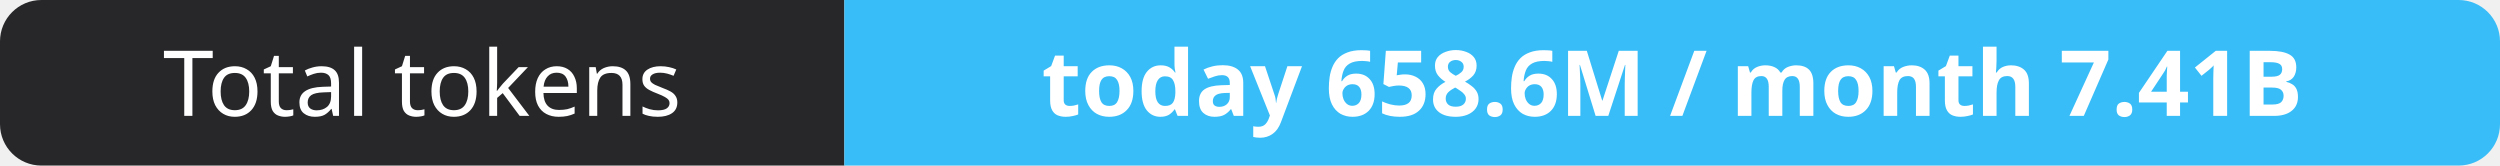
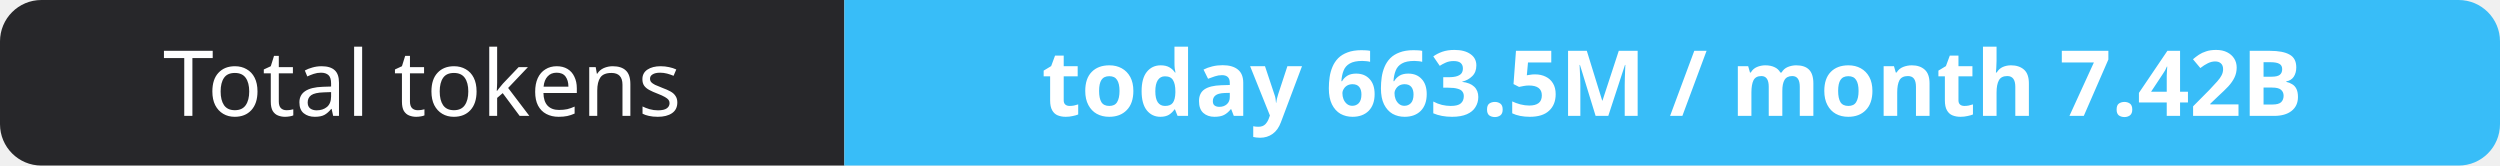
- <svg xmlns="http://www.w3.org/2000/svg" width="302" height="20" role="img" aria-label="Total tokens: today 658.6M / month 7.41B">
+ <svg xmlns="http://www.w3.org/2000/svg" width="302" height="20" role="img" aria-label="Total tokens: today 663.5M / month 7.42B">
  <clipPath id="r">
    <rect width="302" height="20" rx="5" fill="#fff" />
  </clipPath>
  <g clip-path="url(#r)">
    <rect width="102" height="20" fill="#27272a" />
    <rect x="102" width="200" height="20" fill="#38bdf8" />
  </g>
  <g fill="#fff" text-anchor="middle" font-family="Verdana,Geneva,sans-serif" font-size="11">
    <text x="51.0" y="14">Total tokens</text>
-     <text x="202.0" y="14" font-weight="700">today 658.6M / month 7.41B</text>
+     <text x="202.0" y="14" font-weight="700">today 663.5M / month 7.42B</text>
  </g>
</svg>
